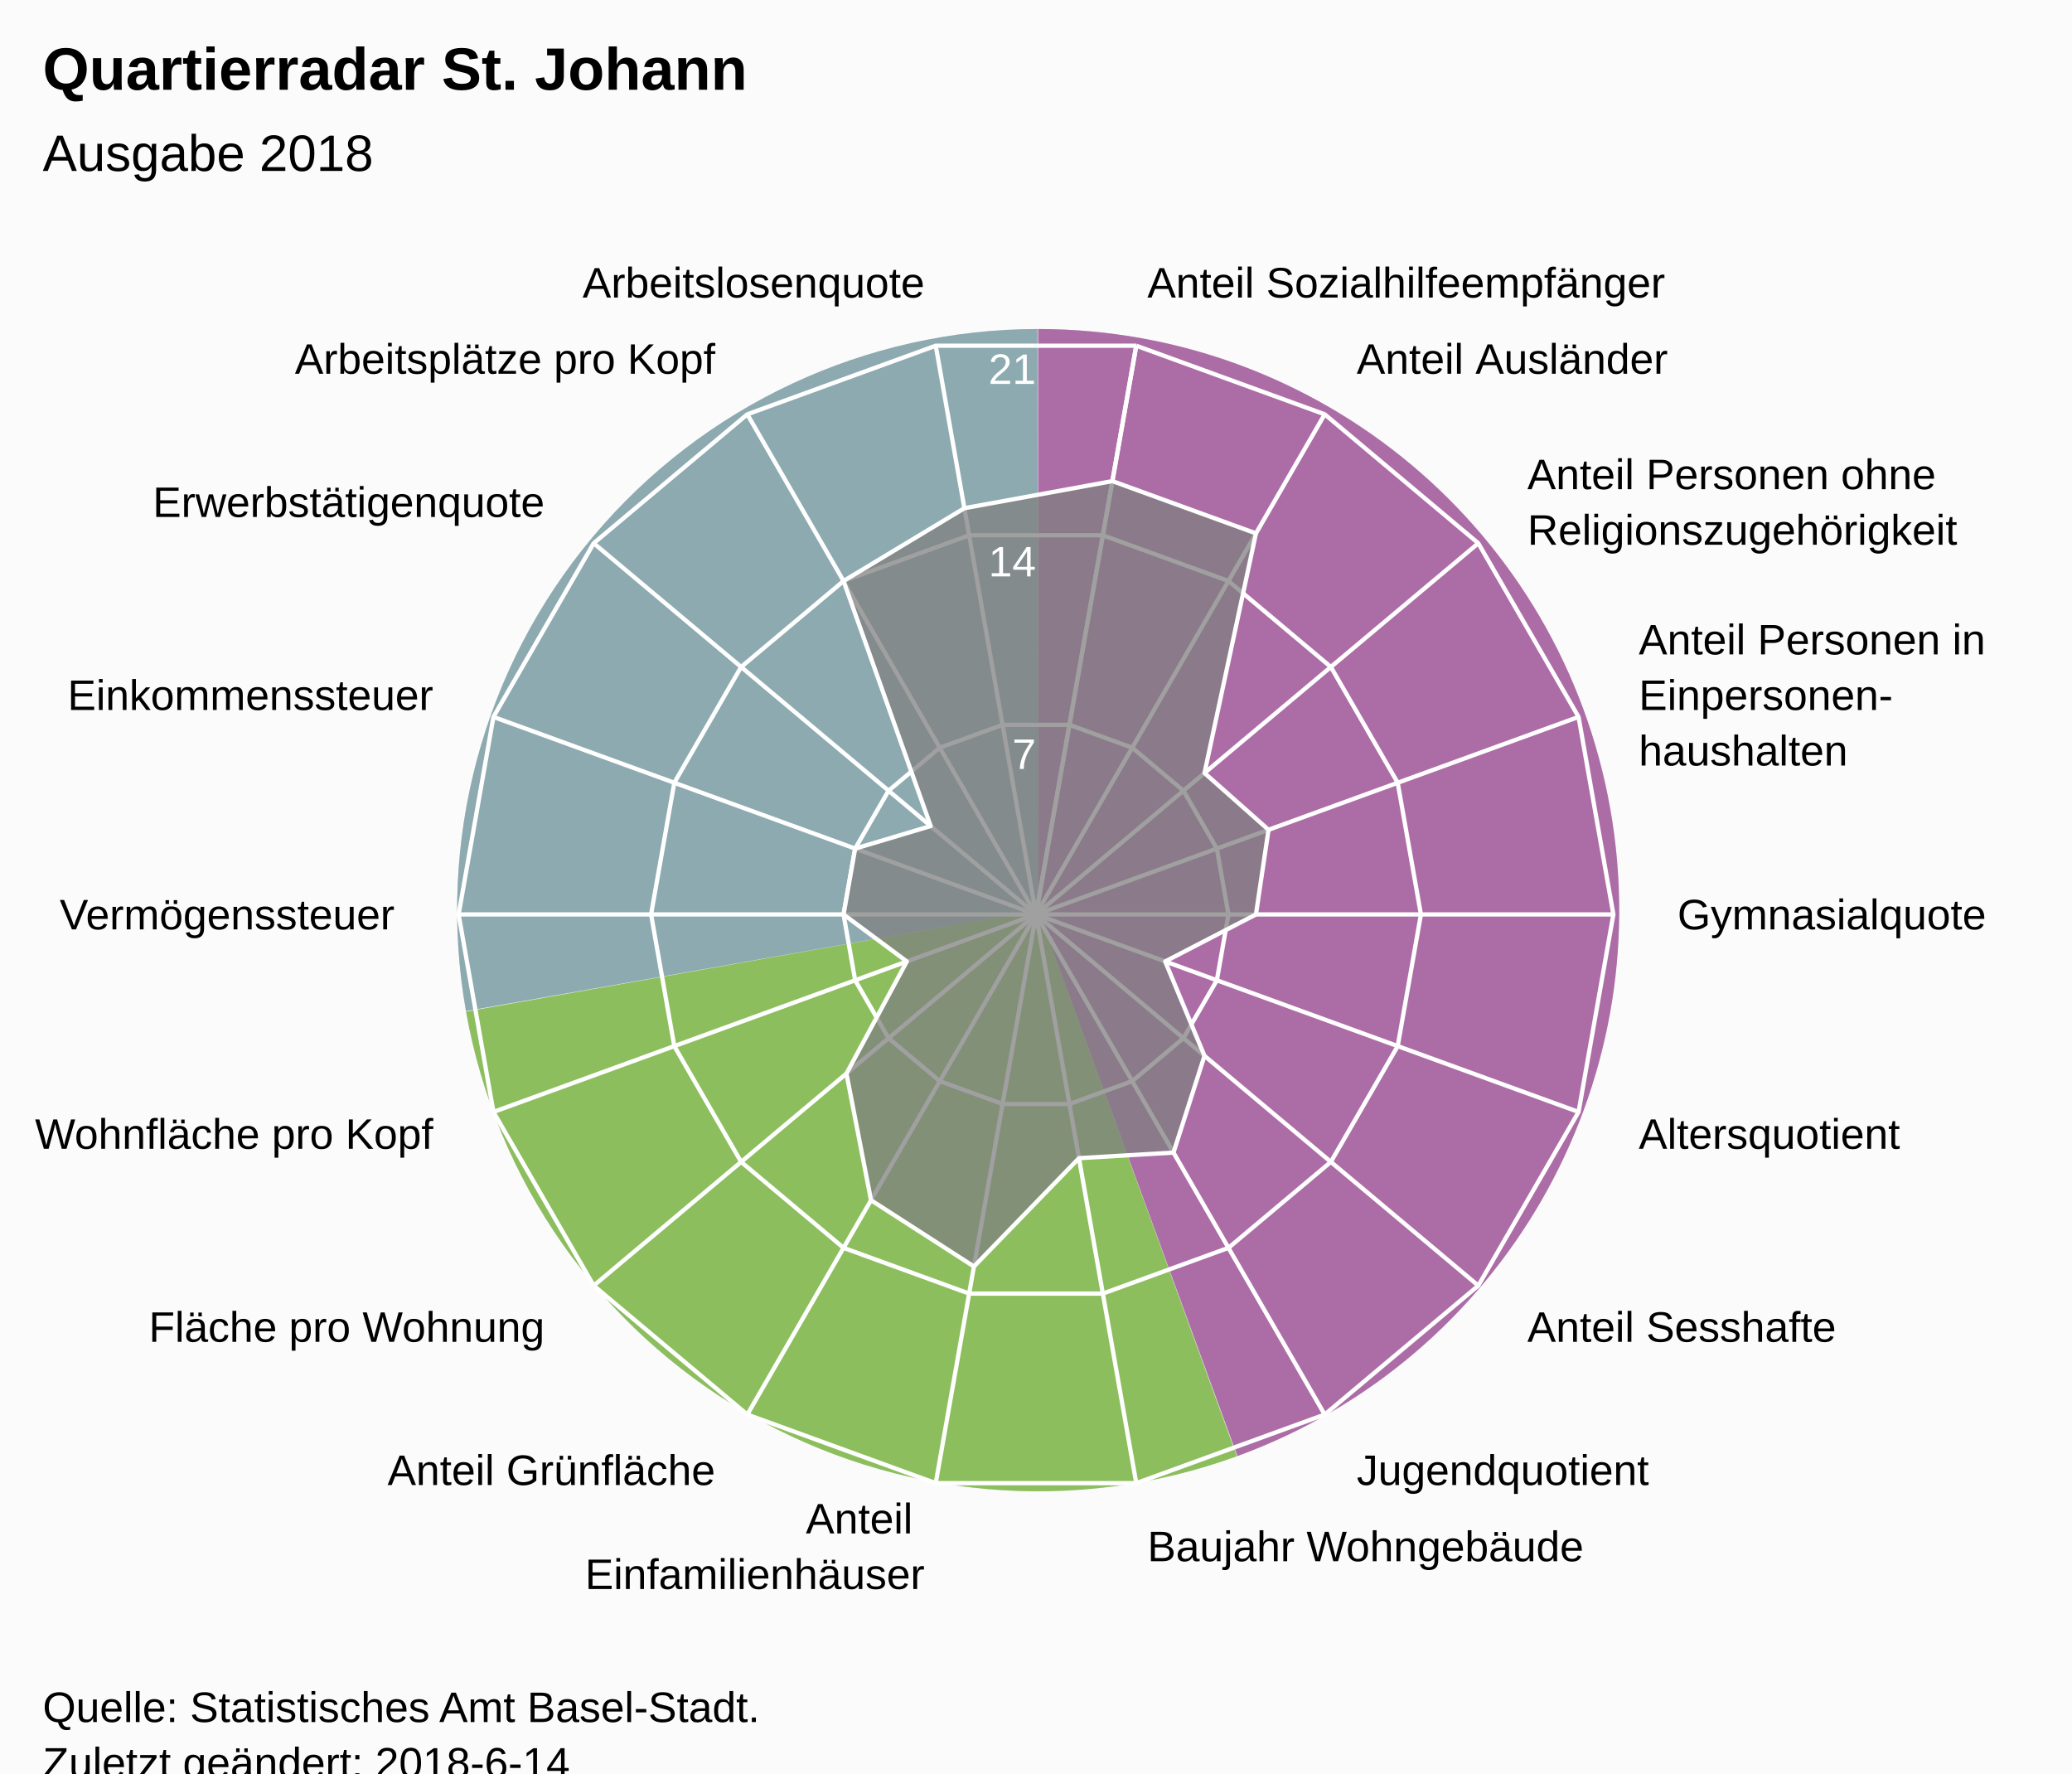
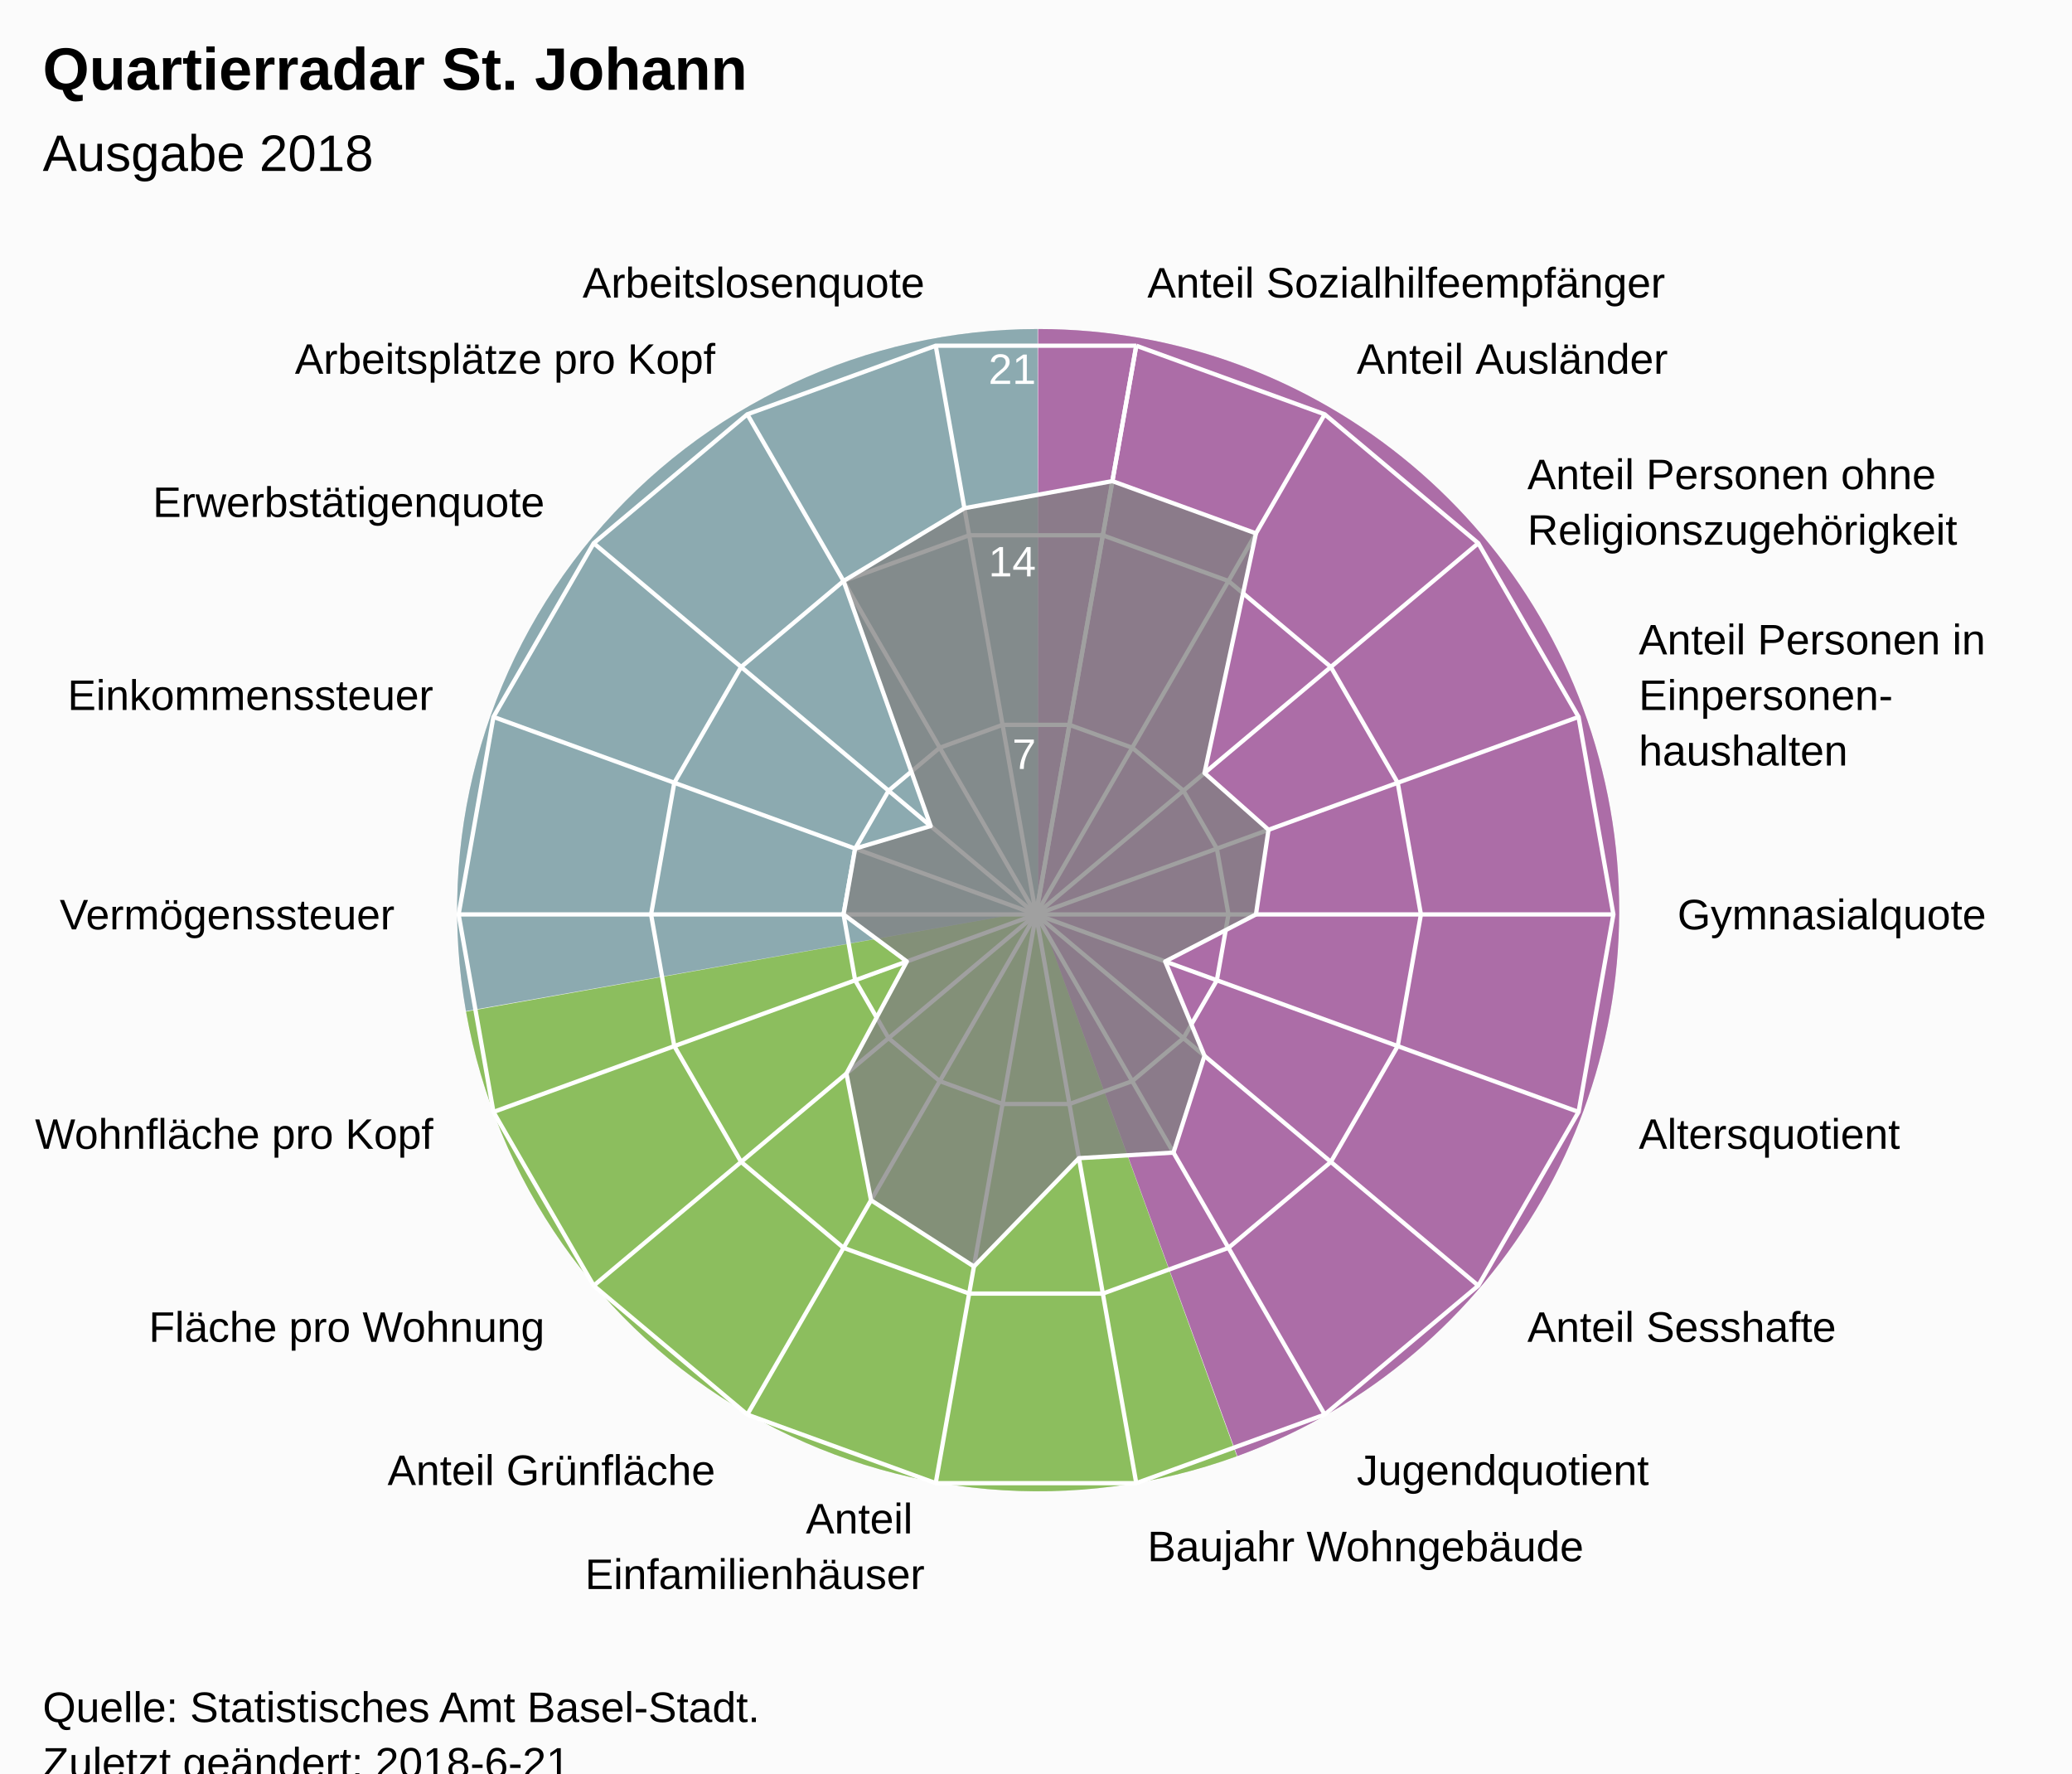
<svg xmlns="http://www.w3.org/2000/svg" version="1.1" class="highcharts-root" style="font-family:Arial;font-size:12px;" viewBox="0 0 485 415">
  <defs>
-     <clipPath id="highcharts-fz1yp1s-7">
+     <clipPath id="highcharts-8p27i99-7">
      <rect x="0" y="0" width="465" height="318" fill="none" />
    </clipPath>
-     <clipPath id="highcharts-fz1yp1s-9">
+     <clipPath id="highcharts-8p27i99-9">
      <circle cx="232.5" cy="159" r="135.15" />
    </clipPath>
  </defs>
  <rect fill="#fbfbfb" class="highcharts-background" x="0" y="0" width="485" height="428" rx="0" ry="0" />
  <rect fill="none" class="highcharts-plot-background" x="10" y="55" width="465" height="318" />
  <path fill="#923F8D" d="M 243 77 A 136 136 0 0 1 289.643 340.752 L 243 213 A 0 0 0 0 0 243 213 Z" fill-opacity="0.5" />
  <path fill="#68AB2B" d="M 289.515 340.798 A 136 136 0 0 1 109.09 236.75 L 243 213 A 0 0 0 0 0 243 213 Z" fill-opacity="0.5" />
  <path fill="#689199" d="M 109.066 236.616 A 136 136 0 0 1 242.864 77 L 243 213 A 0 0 0 0 0 243 213 Z" fill-opacity="0.5" />
  <path fill="#923F8D" d="M 243 77 A 136 136 0 0 1 289.643 340.752 L 243 213 A 0 0 0 0 0 243 213 Z" fill-opacity="0.5" />
  <path fill="#68AB2B" d="M 289.515 340.798 A 136 136 0 0 1 109.09 236.75 L 243 213 A 0 0 0 0 0 243 213 Z" fill-opacity="0.5" />
  <path fill="#689199" d="M 109.066 236.616 A 136 136 0 0 1 242.864 77 L 243 213 A 0 0 0 0 0 243 213 Z" fill-opacity="0.5" />
  <g class="highcharts-pane-group" data-z-index="0" />
  <g class="highcharts-grid highcharts-xaxis-grid " data-z-index="1">
    <path fill="none" stroke="white" stroke-width="1" data-z-index="1" class="highcharts-grid-line" d="M 242.5 214 L 265.969 80.903" opacity="1" />
    <path fill="none" stroke="white" stroke-width="1" data-z-index="1" class="highcharts-grid-line" d="M 242.5 214 L 310.075 96.957" opacity="1" />
    <path fill="none" stroke="white" stroke-width="1" data-z-index="1" class="highcharts-grid-line" d="M 242.5 214 L 346.031 127.127" opacity="1" />
    <path fill="none" stroke="white" stroke-width="1" data-z-index="1" class="highcharts-grid-line" d="M 242.5 214 L 369.499 167.776" opacity="1" />
    <path fill="none" stroke="white" stroke-width="1" data-z-index="1" class="highcharts-grid-line" d="M 242.5 214 L 377.65 214" opacity="1" />
    <path fill="none" stroke="white" stroke-width="1" data-z-index="1" class="highcharts-grid-line" d="M 242.5 214 L 369.499 260.224" opacity="1" />
    <path fill="none" stroke="white" stroke-width="1" data-z-index="1" class="highcharts-grid-line" d="M 242.5 214 L 346.031 300.873" opacity="1" />
    <path fill="none" stroke="white" stroke-width="1" data-z-index="1" class="highcharts-grid-line" d="M 242.5 214 L 310.075 331.043" opacity="1" />
    <path fill="none" stroke="white" stroke-width="1" data-z-index="1" class="highcharts-grid-line" d="M 242.5 214 L 265.969 347.097" opacity="1" />
    <path fill="none" stroke="white" stroke-width="1" data-z-index="1" class="highcharts-grid-line" d="M 242.5 214 L 219.031 347.097" opacity="1" />
    <path fill="none" stroke="white" stroke-width="1" data-z-index="1" class="highcharts-grid-line" d="M 242.5 214 L 174.925 331.043" opacity="1" />
    <path fill="none" stroke="white" stroke-width="1" data-z-index="1" class="highcharts-grid-line" d="M 242.5 214 L 138.969 300.873" opacity="1" />
    <path fill="none" stroke="white" stroke-width="1" data-z-index="1" class="highcharts-grid-line" d="M 242.5 214 L 115.501 260.224" opacity="1" />
    <path fill="none" stroke="white" stroke-width="1" data-z-index="1" class="highcharts-grid-line" d="M 242.5 214 L 107.35 214" opacity="1" />
    <path fill="none" stroke="white" stroke-width="1" data-z-index="1" class="highcharts-grid-line" d="M 242.5 214 L 115.501 167.776" opacity="1" />
    <path fill="none" stroke="white" stroke-width="1" data-z-index="1" class="highcharts-grid-line" d="M 242.5 214 L 138.969 127.127" opacity="1" />
    <path fill="none" stroke="white" stroke-width="1" data-z-index="1" class="highcharts-grid-line" d="M 242.5 214 L 174.925 96.957" opacity="1" />
    <path fill="none" stroke="white" stroke-width="1" data-z-index="1" class="highcharts-grid-line" d="M 242.5 214 L 219.031 80.903" opacity="1" />
    <path fill="none" stroke="white" stroke-width="1" data-z-index="1" class="highcharts-grid-line" d="M 242.5 214 L 265.969 80.903" opacity="1" />
  </g>
  <g class="highcharts-grid highcharts-yaxis-grid " data-z-index="1">
    <path fill="none" stroke="white" stroke-width="1" data-z-index="1" class="highcharts-grid-line" d="M 242.5 214 L 242.5 214 L 242.5 214 L 242.5 214 L 242.5 214 L 242.5 214 L 242.5 214 L 242.5 214 L 242.5 214 L 242.5 214 L 242.5 214 L 242.5 214 L 242.5 214 L 242.5 214 L 242.5 214 L 242.5 214 L 242.5 214 L 242.5 214 L 242.5 214 L 242.5 214" opacity="1" />
    <path fill="none" stroke="white" stroke-width="1" data-z-index="1" class="highcharts-grid-line" d="M 250.323 169.634 L 250.323 169.634 L 234.677 169.634 L 219.975 174.986 L 207.99 185.042 L 200.167 198.592 L 197.45 214 L 200.167 229.408 L 207.99 242.958 L 219.975 253.014 L 234.677 258.366 L 250.323 258.366 L 265.025 253.014 L 277.01 242.958 L 284.833 229.408 L 287.55 214 L 284.833 198.592 L 277.01 185.042 L 265.025 174.986 L 250.323 169.634" opacity="1" />
    <path fill="none" stroke="white" stroke-width="1" data-z-index="1" class="highcharts-grid-line" d="M 258.146 125.269 L 258.146 125.269 L 226.854 125.269 L 197.45 135.971 L 173.479 156.085 L 157.834 183.184 L 152.4 214 L 157.834 244.816 L 173.479 271.915 L 197.45 292.029 L 226.854 302.731 L 258.146 302.731 L 287.55 292.029 L 311.521 271.915 L 327.166 244.816 L 332.6 214 L 327.166 183.184 L 311.521 156.085 L 287.55 135.971 L 258.146 125.269" opacity="1" />
    <path fill="none" stroke="white" stroke-width="1" data-z-index="1" class="highcharts-grid-line" d="M 265.969 80.903 L 265.969 80.903 L 219.031 80.903 L 174.925 96.957 L 138.969 127.127 L 115.501 167.776 L 107.35 214 L 115.501 260.224 L 138.969 300.873 L 174.925 331.043 L 219.031 347.097 L 265.969 347.097 L 310.075 331.043 L 346.031 300.873 L 369.499 260.224 L 377.65 214 L 369.499 167.776 L 346.031 127.127 L 310.075 96.957 L 265.969 80.903" opacity="1" />
  </g>
  <rect fill="none" class="highcharts-plot-border" data-z-index="1" x="10" y="55" width="465" height="318" />
  <g class="highcharts-axis highcharts-xaxis " data-z-index="2">
    <path fill="none" class="highcharts-axis-line" data-z-index="7" d="M 242.5 78.85 A 135.15 135.15 0 1 1 242.365 78.85 M 242.5 214 A 0 0 0 1 0 242.5 214 " />
  </g>
  <g class="highcharts-axis highcharts-yaxis " data-z-index="2">
    <path fill="none" class="highcharts-axis-line" data-z-index="7" d="M 242.5 214 L 242.5 78.85" />
  </g>
  <g class="highcharts-series-group" data-z-index="3">
-     <g data-z-index="0.1" class="highcharts-series highcharts-series-0 highcharts-area-series " transform="translate(10,55) scale(1 1)" clip-path="url(#highcharts-fz1yp1s-9)">
+     <g data-z-index="0.1" class="highcharts-series highcharts-series-0 highcharts-area-series " transform="translate(10,55) scale(1 1)" clip-path="url(#highcharts-8p27i99-9)">
      <path fill="rgb(128,128,128)" fill-opacity="0.75" d="M 250.381 57.593 L 283.986 69.824 L 271.94 125.906 L 286.928 139.19 L 283.986 159 L 262.738 170.006 L 271.94 192.094 L 264.679 214.735 L 242.558 216.041 L 217.972 241.393 L 193.886 225.882 L 188.13 196.231 L 202.262 170.006 L 187.45 159 L 190.167 143.592 L 207.85 138.316 L 187.45 80.971 L 215.737 63.931 L 250.381 57.593 L 232.5 159 L 232.5 159 L 232.5 159 L 232.5 159 L 232.5 159 L 232.5 159 L 232.5 159 L 232.5 159 L 232.5 159 L 232.5 159 L 232.5 159 L 232.5 159 L 232.5 159 L 232.5 159 L 232.5 159 L 232.5 159 L 232.5 159 L 232.5 159 L 232.5 159" class="highcharts-area" data-z-index="0" />
      <path fill="none" d="M 250.381 57.593 L 283.986 69.824 L 271.94 125.906 L 286.928 139.19 L 283.986 159 L 262.738 170.006 L 271.94 192.094 L 264.679 214.735 L 242.558 216.041 L 217.972 241.393 L 193.886 225.882 L 188.13 196.231 L 202.262 170.006 L 187.45 159 L 190.167 143.592 L 207.85 138.316 L 187.45 80.971 L 215.737 63.931 L 250.381 57.593" class="highcharts-graph" data-z-index="1" stroke="white" stroke-width="1" stroke-linejoin="round" stroke-linecap="round" />
    </g>
    <g data-z-index="0.1" class="highcharts-markers highcharts-series-0 highcharts-area-series " transform="translate(10,55) scale(1 1)" clip-path="none" />
  </g>
  <text x="10" text-anchor="start" class="highcharts-title" data-z-index="4" style="color:#000000;font-size:14px;font-weight:bold;font-family:Arial;fill:#000000;" y="21">
    <tspan>Quartierradar St. Johann</tspan>
  </text>
  <text x="10" text-anchor="start" class="highcharts-subtitle" data-z-index="4" style="color:#000000;font-size:12px;font-weight:normal;font-family:Arial;fill:#000000;" y="40">
    <tspan>Ausgabe 2018</tspan>
  </text>
  <g class="highcharts-axis-labels highcharts-xaxis-labels " data-z-index="7">
    <text x="268.573" style="color:#000000;cursor:default;font-size:10px;fill:#000000;" transform="translate(0,0)" text-anchor="start" y="69.631" opacity="1">
      <tspan>Anteil Sozialhilfeempfänger</tspan>
    </text>
    <text x="317.575" style="color:#000000;cursor:default;font-size:10px;fill:#000000;" transform="translate(0,0)" text-anchor="start" y="87.466" opacity="1">
      <tspan>Anteil Ausländer</tspan>
    </text>
    <text x="357.522" style="color:#000000;cursor:default;font-size:10px;fill:#000000;" transform="translate(0,0)" text-anchor="start" y="114.485" opacity="1">
      <tspan>Anteil Personen ohne</tspan>
      <tspan dy="13" x="357.522">Religionszugehörigkeit</tspan>
    </text>
    <text x="383.595" style="color:#000000;cursor:default;font-size:10px;fill:#000000;" transform="translate(0,0)" text-anchor="start" y="153.146" opacity="1">
      <tspan>Anteil Personen in</tspan>
      <tspan dy="13" x="383.595">Einpersonen-</tspan>
      <tspan dy="13" x="383.595">haushalten</tspan>
    </text>
    <text x="392.65" style="color:#000000;cursor:default;font-size:10px;fill:#000000;" transform="translate(0,0)" text-anchor="start" y="217.5" opacity="1">
      <tspan>Gymnasialquote</tspan>
    </text>
    <text x="383.595" style="color:#000000;cursor:default;font-size:10px;fill:#000000;" transform="translate(0,0)" text-anchor="start" y="268.854" opacity="1">
      <tspan>Altersquotient</tspan>
    </text>
    <text x="357.522" style="color:#000000;cursor:default;font-size:10px;fill:#000000;" transform="translate(0,0)" text-anchor="start" y="314.015" opacity="1">
      <tspan>Anteil Sesshafte</tspan>
    </text>
    <text x="317.575" style="color:#000000;cursor:default;font-size:10px;fill:#000000;" transform="translate(0,0)" text-anchor="start" y="347.534" opacity="1">
      <tspan>Jugendquotient</tspan>
    </text>
    <text x="268.573" style="color:#000000;cursor:default;font-size:10px;fill:#000000;" transform="translate(0,0)" text-anchor="start" y="365.369" opacity="1">
      <tspan>Baujahr Wohngebäude</tspan>
    </text>
    <text x="216.427" style="color:#000000;cursor:default;font-size:10px;fill:#000000;" transform="translate(0,0)" text-anchor="end" y="358.869" opacity="1">
      <tspan>Anteil</tspan>
      <tspan dy="13" x="216.427">Einfamilienhäuser</tspan>
    </text>
    <text x="167.425" style="color:#000000;cursor:default;font-size:10px;fill:#000000;" transform="translate(0,0)" text-anchor="end" y="347.534" opacity="1">
      <tspan>Anteil Grünfläche</tspan>
    </text>
    <text x="127.478" style="color:#000000;cursor:default;font-size:10px;fill:#000000;" transform="translate(0,0)" text-anchor="end" y="314.015" opacity="1">
      <tspan>Fläche pro Wohnung</tspan>
    </text>
    <text x="101.405" style="color:#000000;cursor:default;font-size:10px;fill:#000000;" transform="translate(0,0)" text-anchor="end" y="268.854" opacity="1">
      <tspan>Wohnfläche pro Kopf</tspan>
    </text>
    <text x="92.35" style="color:#000000;cursor:default;font-size:10px;fill:#000000;" transform="translate(0,0)" text-anchor="end" y="217.5" opacity="1">
      <tspan>Vermögenssteuer</tspan>
    </text>
    <text x="101.405" style="color:#000000;cursor:default;font-size:10px;fill:#000000;" transform="translate(0,0)" text-anchor="end" y="166.146" opacity="1">
      <tspan>Einkommenssteuer</tspan>
    </text>
    <text x="127.478" style="color:#000000;cursor:default;font-size:10px;fill:#000000;" transform="translate(0,0)" text-anchor="end" y="120.985" opacity="1">
      <tspan>Erwerbstätigenquote</tspan>
    </text>
    <text x="167.425" style="color:#000000;cursor:default;font-size:10px;fill:#000000;" transform="translate(0,0)" text-anchor="end" y="87.466" opacity="1">
      <tspan>Arbeitsplätze pro Kopf</tspan>
    </text>
    <text x="216.427" style="color:#000000;cursor:default;font-size:10px;fill:#000000;" transform="translate(0,0)" text-anchor="end" y="69.631" opacity="1">
      <tspan>Arbeitslosenquote</tspan>
    </text>
    <text x="0" style="color:#000000;cursor:default;font-size:10px;fill:#000000;" transform="translate(0,0)" text-anchor="middle" y="-9999">18</text>
  </g>
  <g class="highcharts-axis-labels highcharts-yaxis-labels " data-z-index="7">
    <text x="0" style="color:white;cursor:default;font-size:10px;fill:white;" text-anchor="end" transform="translate(0,0)" y="-9999">0</text>
    <text x="242.5" style="color:white;cursor:default;font-size:10px;fill:white;" text-anchor="end" transform="translate(0,0)" y="179.95" opacity="1">7</text>
    <text x="242.5" style="color:white;cursor:default;font-size:10px;fill:white;" text-anchor="end" transform="translate(0,0)" y="134.9" opacity="1">14</text>
    <text x="242.5" style="color:white;cursor:default;font-size:10px;fill:white;" text-anchor="end" transform="translate(0,0)" y="89.85" opacity="1">21</text>
  </g>
  <text x="10" class="highcharts-credits" text-anchor="start" data-z-index="8" style="cursor:default;color:#000000;font-size:10px;fill:#000000;" y="403">
    <tspan>Quelle: Statistisches Amt Basel-Stadt.</tspan>
-     <tspan x="10" dy="13">Zuletzt geändert: 2018-6-14</tspan>
+     <tspan x="10" dy="13">Zuletzt geändert: 2018-6-21</tspan>
  </text>
</svg>
